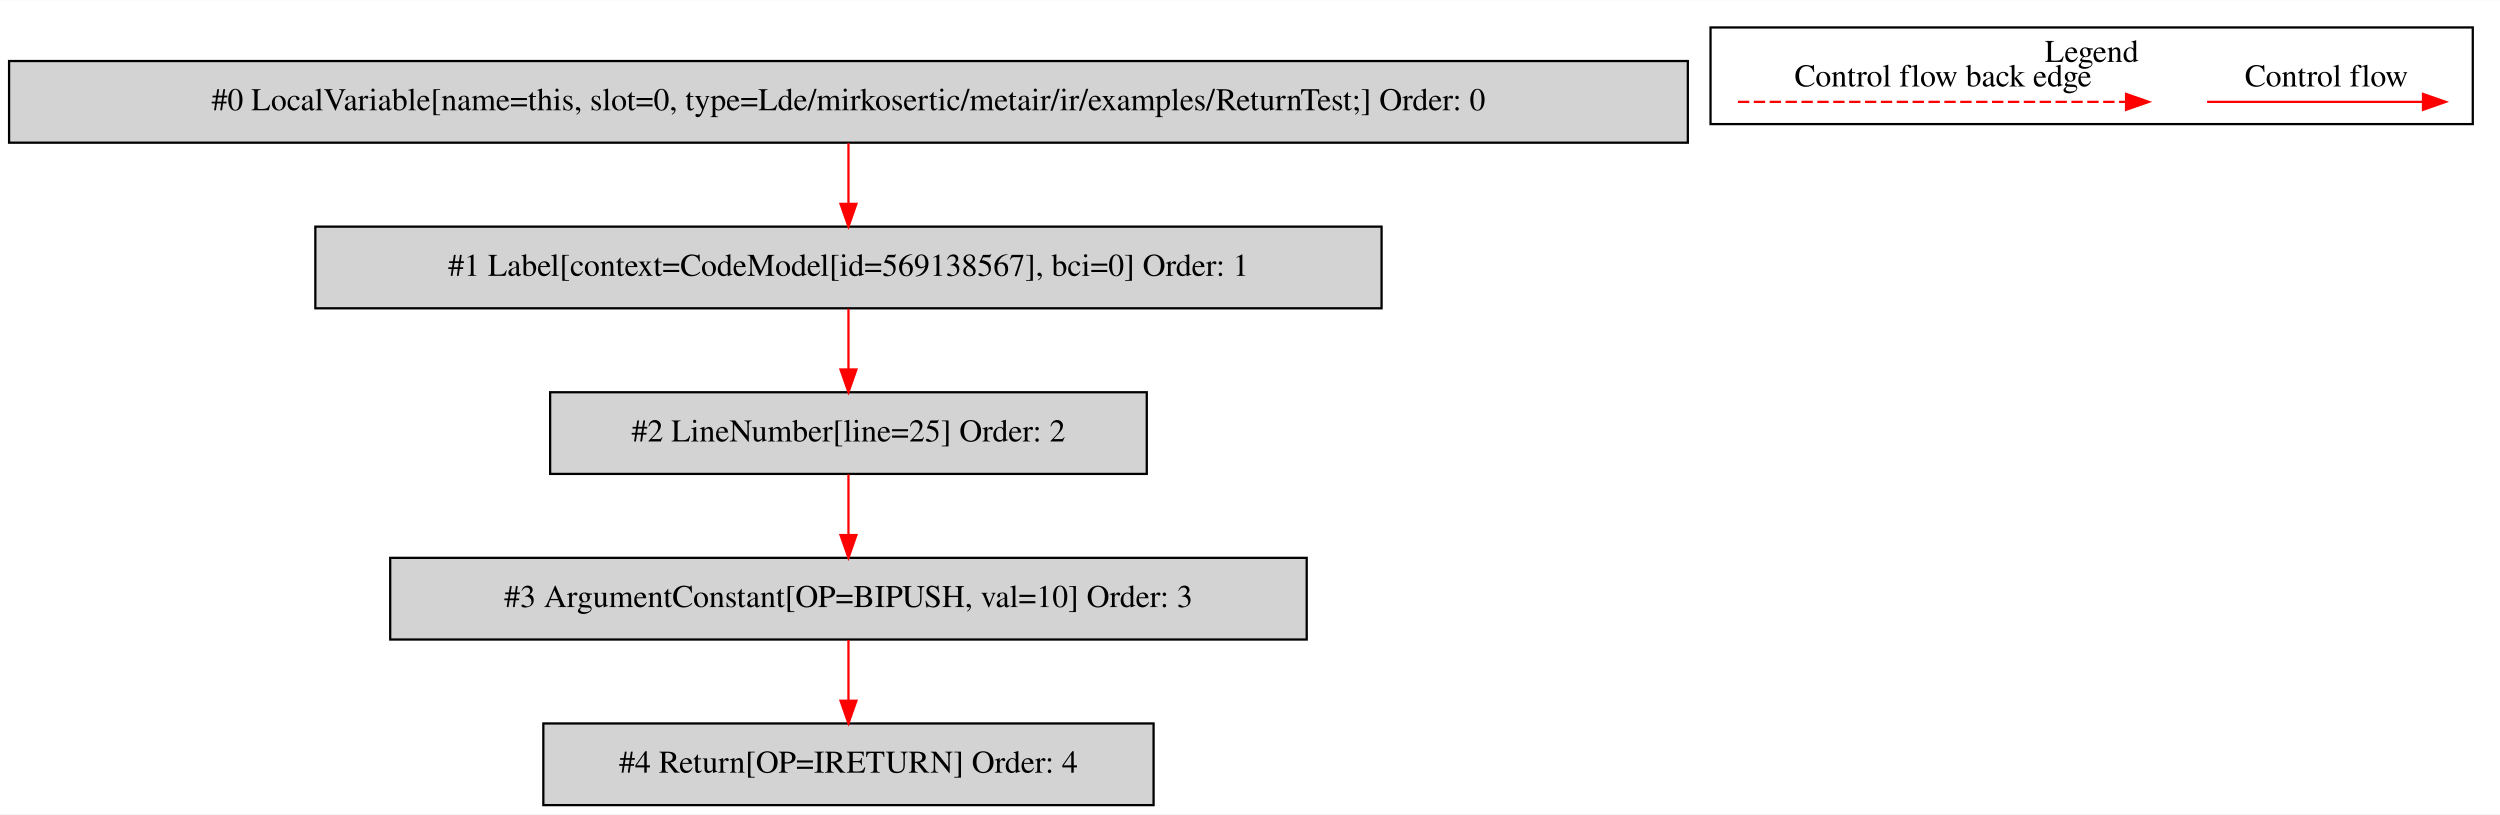
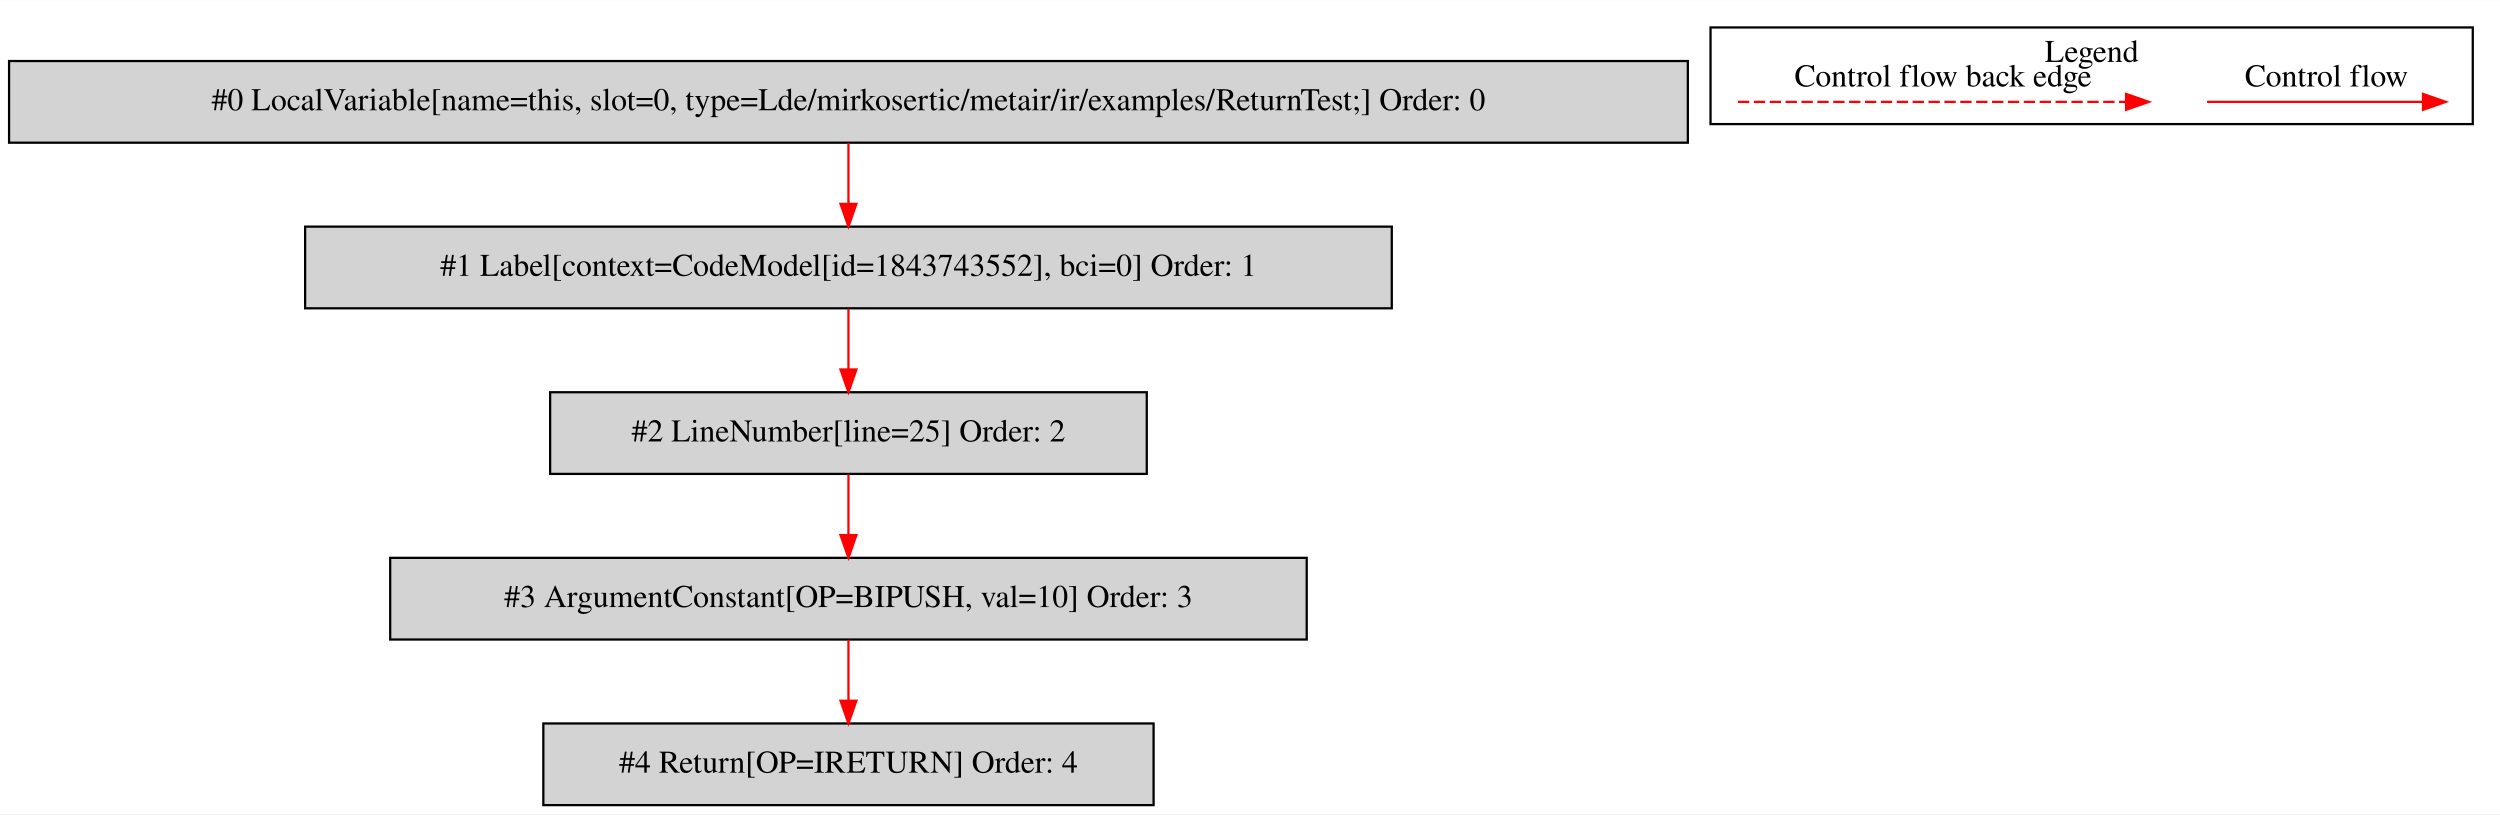
<svg xmlns="http://www.w3.org/2000/svg" width="1102pt" height="359pt" viewBox="0.00 0.00 1102.00 358.80">
  <g id="graph0" class="graph" transform="scale(1 1) rotate(0) translate(4 354.8)">
    <polygon fill="white" stroke="transparent" points="-4,4 -4,-354.8 1098,-354.8 1098,4 -4,4" />
    <g id="clust1" class="cluster">
      <polygon fill="none" stroke="black" points="750,-300.2 750,-342.8 1086,-342.8 1086,-300.2 750,-300.2" />
      <text text-anchor="middle" x="918" y="-327.6" font-family="Times,serif" font-size="14.00">Legend</text>
    </g>
    <g id="node1" class="node">
      <polygon fill="lightgrey" stroke="black" points="740,-328 0,-328 0,-292 740,-292 740,-328" />
      <text text-anchor="middle" x="370" y="-306.3" font-family="Times,serif" font-size="14.00">#0 LocalVariable[name=this, slot=0, type=Lde/mirkosertic/metair/ir/examples/ReturnTest;] Order: 0</text>
    </g>
    <g id="node2" class="node">
-       <polygon fill="lightgrey" stroke="black" points="605,-255 135,-255 135,-219 605,-219 605,-255" />
-       <text text-anchor="middle" x="370" y="-233.3" font-family="Times,serif" font-size="14.00">#1 Label[context=CodeModel[id=569138567], bci=0] Order: 1</text>
+       <polygon fill="lightgrey" stroke="black" points="609.5,-255 130.5,-255 130.5,-219 609.5,-219 609.5,-255" />
+       <text text-anchor="middle" x="370" y="-233.3" font-family="Times,serif" font-size="14.00">#1 Label[context=CodeModel[id=1843743552], bci=0] Order: 1</text>
    </g>
    <g id="edge1" class="edge">
      <path fill="none" stroke="red" d="M370,-291.81C370,-283.79 370,-274.05 370,-265.07" />
      <polygon fill="red" stroke="red" points="373.5,-265.03 370,-255.03 366.5,-265.03 373.5,-265.03" />
    </g>
    <g id="node3" class="node">
      <polygon fill="lightgrey" stroke="black" points="501.5,-182 238.5,-182 238.5,-146 501.5,-146 501.5,-182" />
      <text text-anchor="middle" x="370" y="-160.3" font-family="Times,serif" font-size="14.00">#2 LineNumber[line=25] Order: 2</text>
    </g>
    <g id="edge2" class="edge">
      <path fill="none" stroke="red" d="M370,-218.81C370,-210.79 370,-201.05 370,-192.07" />
      <polygon fill="red" stroke="red" points="373.5,-192.03 370,-182.03 366.5,-192.03 373.5,-192.03" />
    </g>
    <g id="node4" class="node">
      <polygon fill="lightgrey" stroke="black" points="572,-109 168,-109 168,-73 572,-73 572,-109" />
      <text text-anchor="middle" x="370" y="-87.3" font-family="Times,serif" font-size="14.00">#3 ArgumentConstant[OP=BIPUSH, val=10] Order: 3</text>
    </g>
    <g id="edge3" class="edge">
      <path fill="none" stroke="red" d="M370,-145.81C370,-137.79 370,-128.05 370,-119.07" />
      <polygon fill="red" stroke="red" points="373.5,-119.03 370,-109.03 366.5,-119.03 373.5,-119.03" />
    </g>
    <g id="node5" class="node">
      <polygon fill="lightgrey" stroke="black" points="504.5,-36 235.5,-36 235.5,0 504.5,0 504.5,-36" />
      <text text-anchor="middle" x="370" y="-14.3" font-family="Times,serif" font-size="14.00">#4 Return[OP=IRETURN] Order: 4</text>
    </g>
    <g id="edge4" class="edge">
      <path fill="none" stroke="red" d="M370,-72.81C370,-64.79 370,-55.05 370,-46.07" />
      <polygon fill="red" stroke="red" points="373.5,-46.03 370,-36.03 366.5,-46.03 373.5,-46.03" />
    </g>
    <g id="edge5" class="edge">
      <path fill="none" stroke="red" d="M968.89,-310C980.11,-310 1038.24,-310 1063.86,-310" />
      <polygon fill="red" stroke="red" points="1064.06,-313.5 1074.06,-310 1064.06,-306.5 1064.06,-313.5" />
      <text text-anchor="middle" x="1021.5" y="-316.8" font-family="Times,serif" font-size="14.00">Control flow</text>
    </g>
    <g id="edge6" class="edge">
      <path fill="none" stroke="red" stroke-dasharray="5,2" d="M762.08,-310C779.05,-310 895.21,-310 933.08,-310" />
      <polygon fill="red" stroke="red" points="933.17,-313.5 943.17,-310 933.17,-306.5 933.17,-313.5" />
      <text text-anchor="middle" x="852.5" y="-316.8" font-family="Times,serif" font-size="14.00">Control flow back edge</text>
    </g>
  </g>
</svg>
